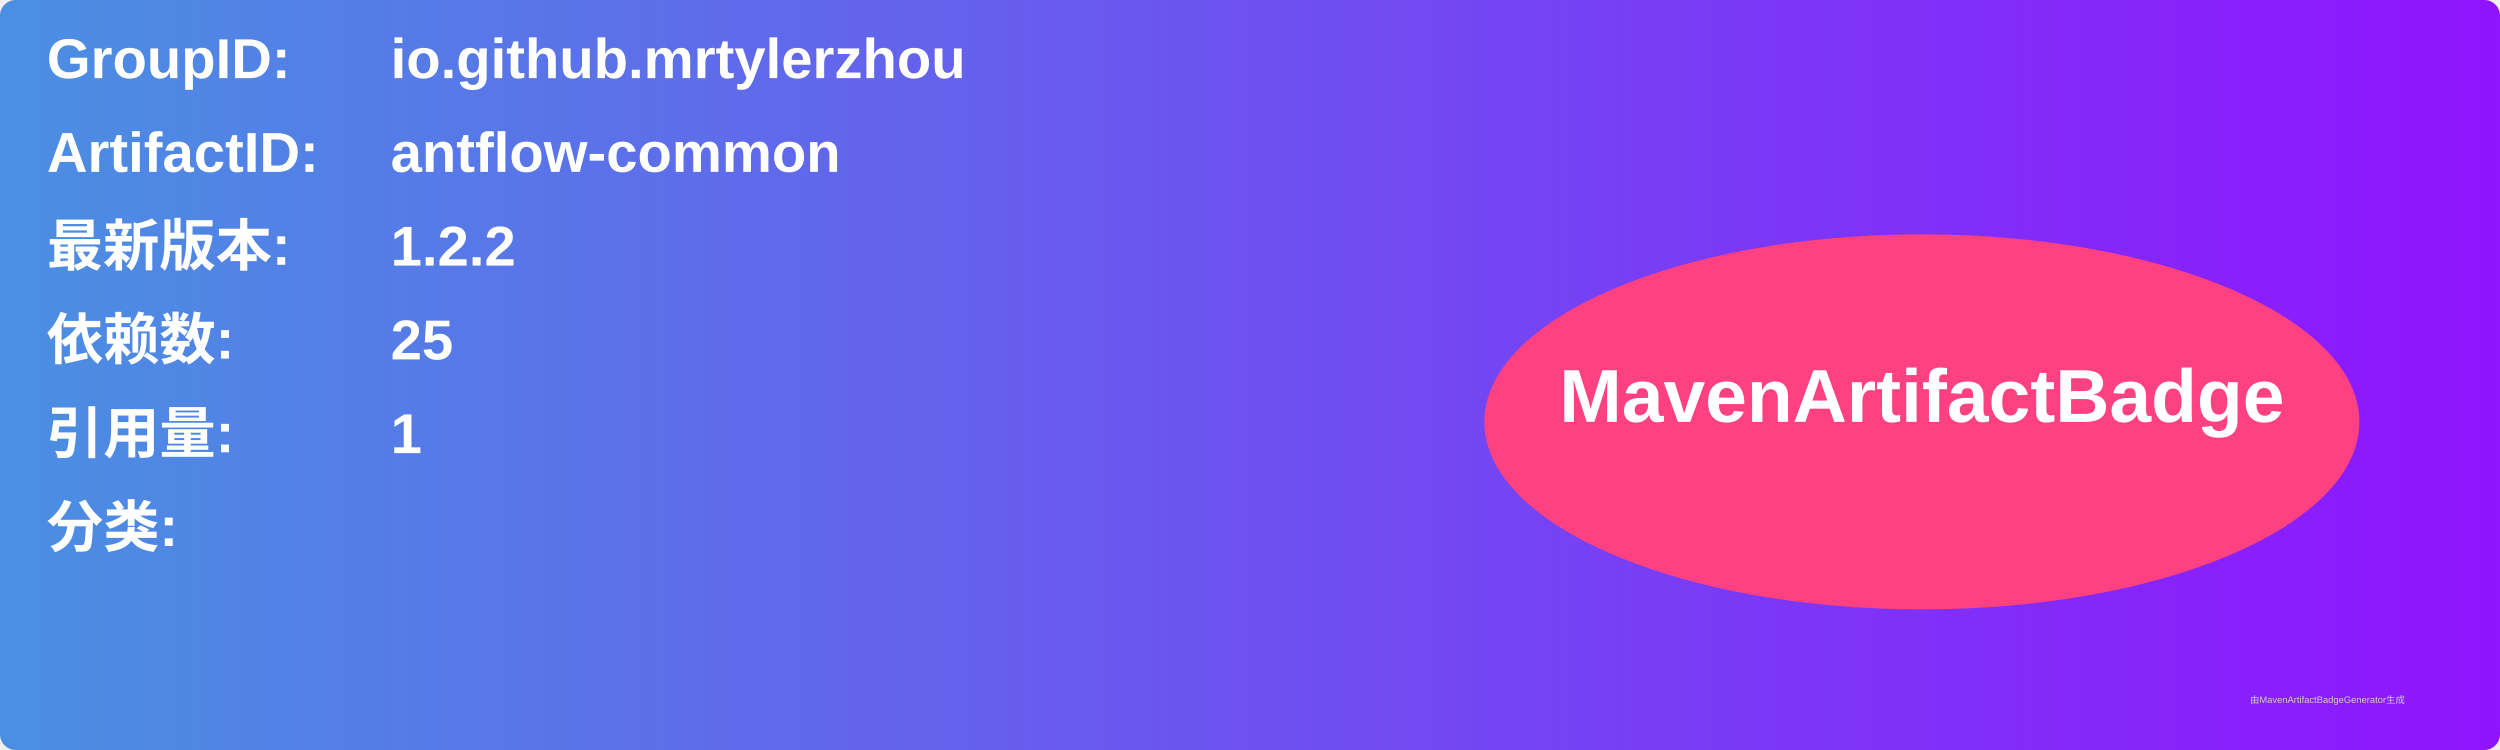
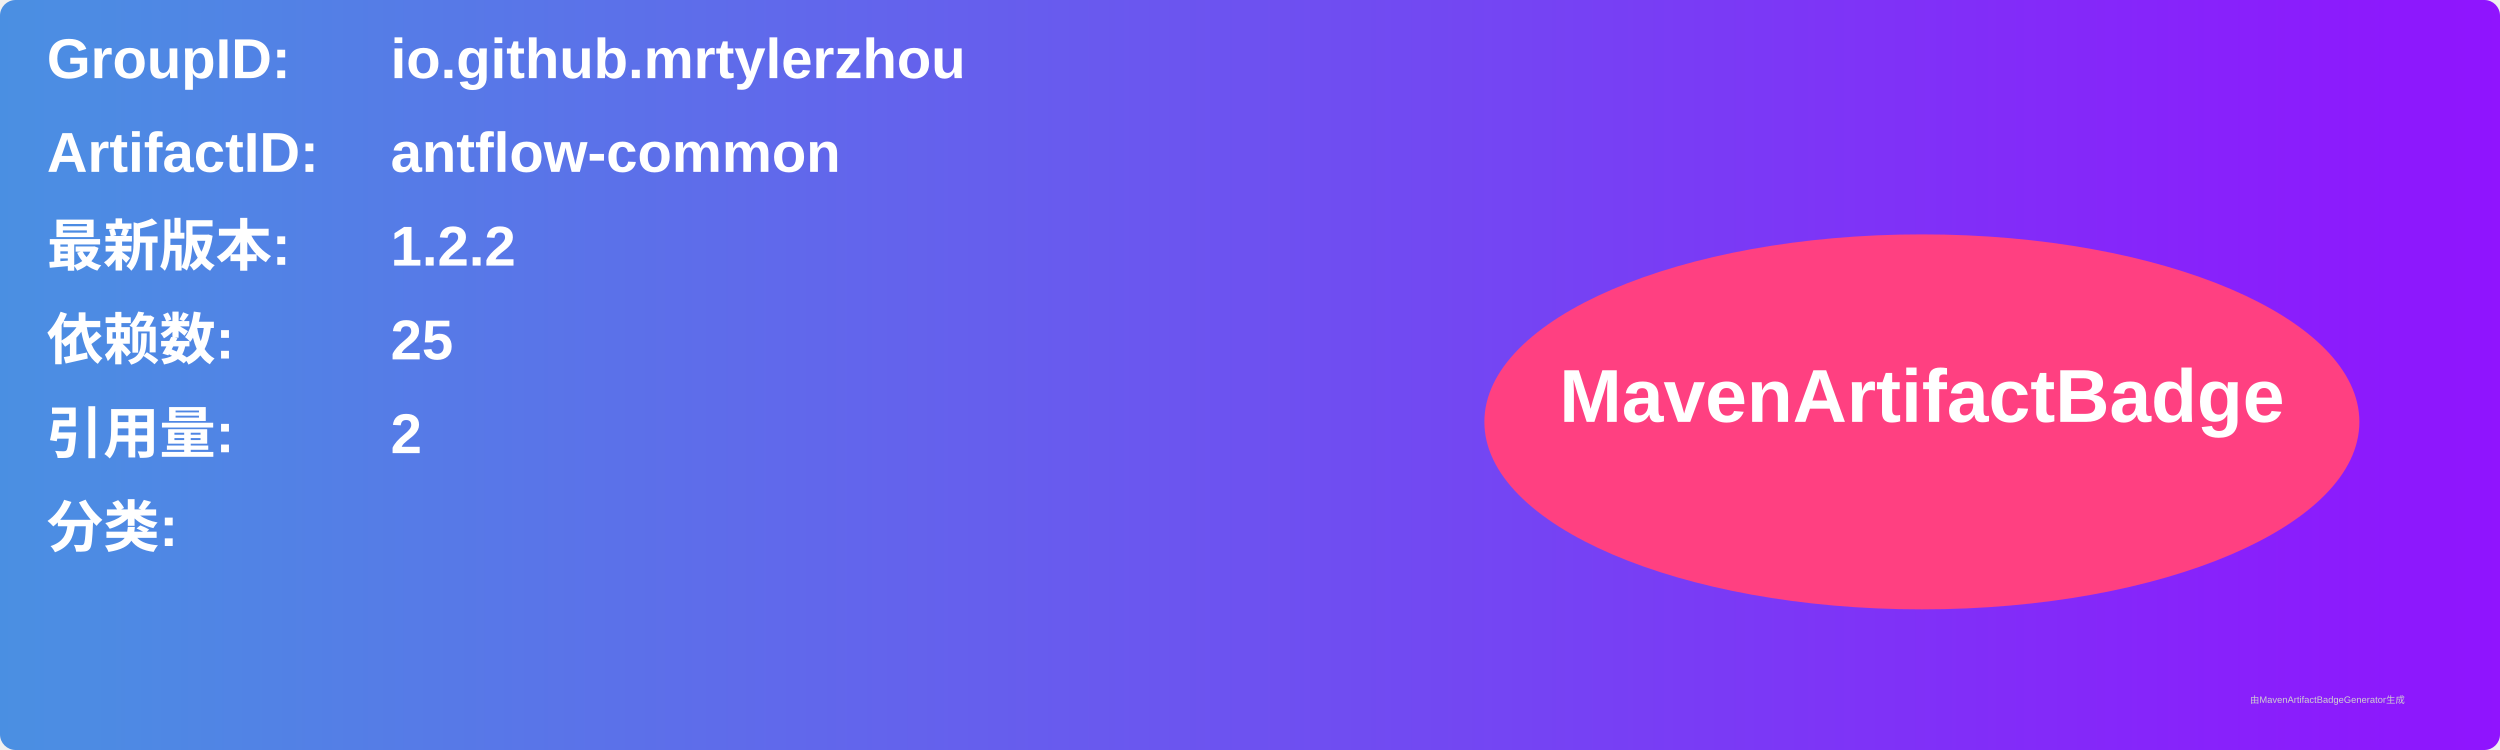
<svg xmlns="http://www.w3.org/2000/svg" width="800" height="240" viewBox="0 0 800 240">
  <linearGradient id="grad" x1="0%" y1="0%" x2="100%" y2="0%">
    <stop offset="0%" stop-color="#4a90e2" />
    <stop offset="100%" stop-color="#9013fe" />
  </linearGradient>
  <rect width="100%" height="100%" rx="5" ry="5" fill="url(#grad)" />
  <g transform="translate(15, 15)">
    <text x="0" y="10" font-family="Arial" font-size="18" fill="white" font-weight="bold" width="260">GroupID:</text>
    <text x="110" y="10" font-family="Arial" font-size="18" fill="white" font-weight="bold" width="460">io.github.mrtylerzhou</text>
    <text x="0" y="40" font-family="Arial" font-size="18" fill="white" font-weight="bold" width="260">ArtifactID:</text>
    <text x="110" y="40" font-family="Arial" font-size="18" fill="white" font-weight="bold" width="460">antflow-common</text>
    <text x="0" y="70" font-family="Arial" font-size="18" fill="white" font-weight="bold">最新版本:</text>
    <text x="110" y="70" font-family="Arial" font-size="18" fill="white" font-weight="bold">
      <tspan font-weight="bold">1.2.2</tspan>
    </text>
    <text x="0" y="100" font-family="Arial" font-size="18" fill="white" font-weight="bold">依赖数: </text>
    <text x="110" y="100" font-family="Arial" font-size="18" fill="white">
      <tspan font-weight="bold">25</tspan>
    </text>
    <text x="0" y="130" font-family="Arial" font-size="18" fill="white" font-weight="bold">引用量: </text>
    <text x="110" y="130" font-family="Arial" font-size="18" fill="white">
-       <tspan font-weight="bold">1</tspan>
+       <tspan font-weight="bold">2</tspan>
    </text>
    <text x="0" y="160" font-family="Arial" font-size="18" fill="white" font-weight="bold">分类:</text>
    <text x="10" y="190" font-family="Arial" font-size="10" fill="white">
      <tspan font-weight="bold" />
    </text>
    <ellipse cx="600" cy="120" rx="140" ry="60" fill="#ff4081" />
    <text x="600" y="120" text-anchor="middle" font-family="Arial" font-size="24" fill="white" font-weight="bold">MavenArtifactBadge</text>
  </g>
  <text x="720" y="225" font-family="Arial" font-size="3" fill="#d0d0d0">由MavenArtifactBadgeGenerator生成</text>
</svg>
